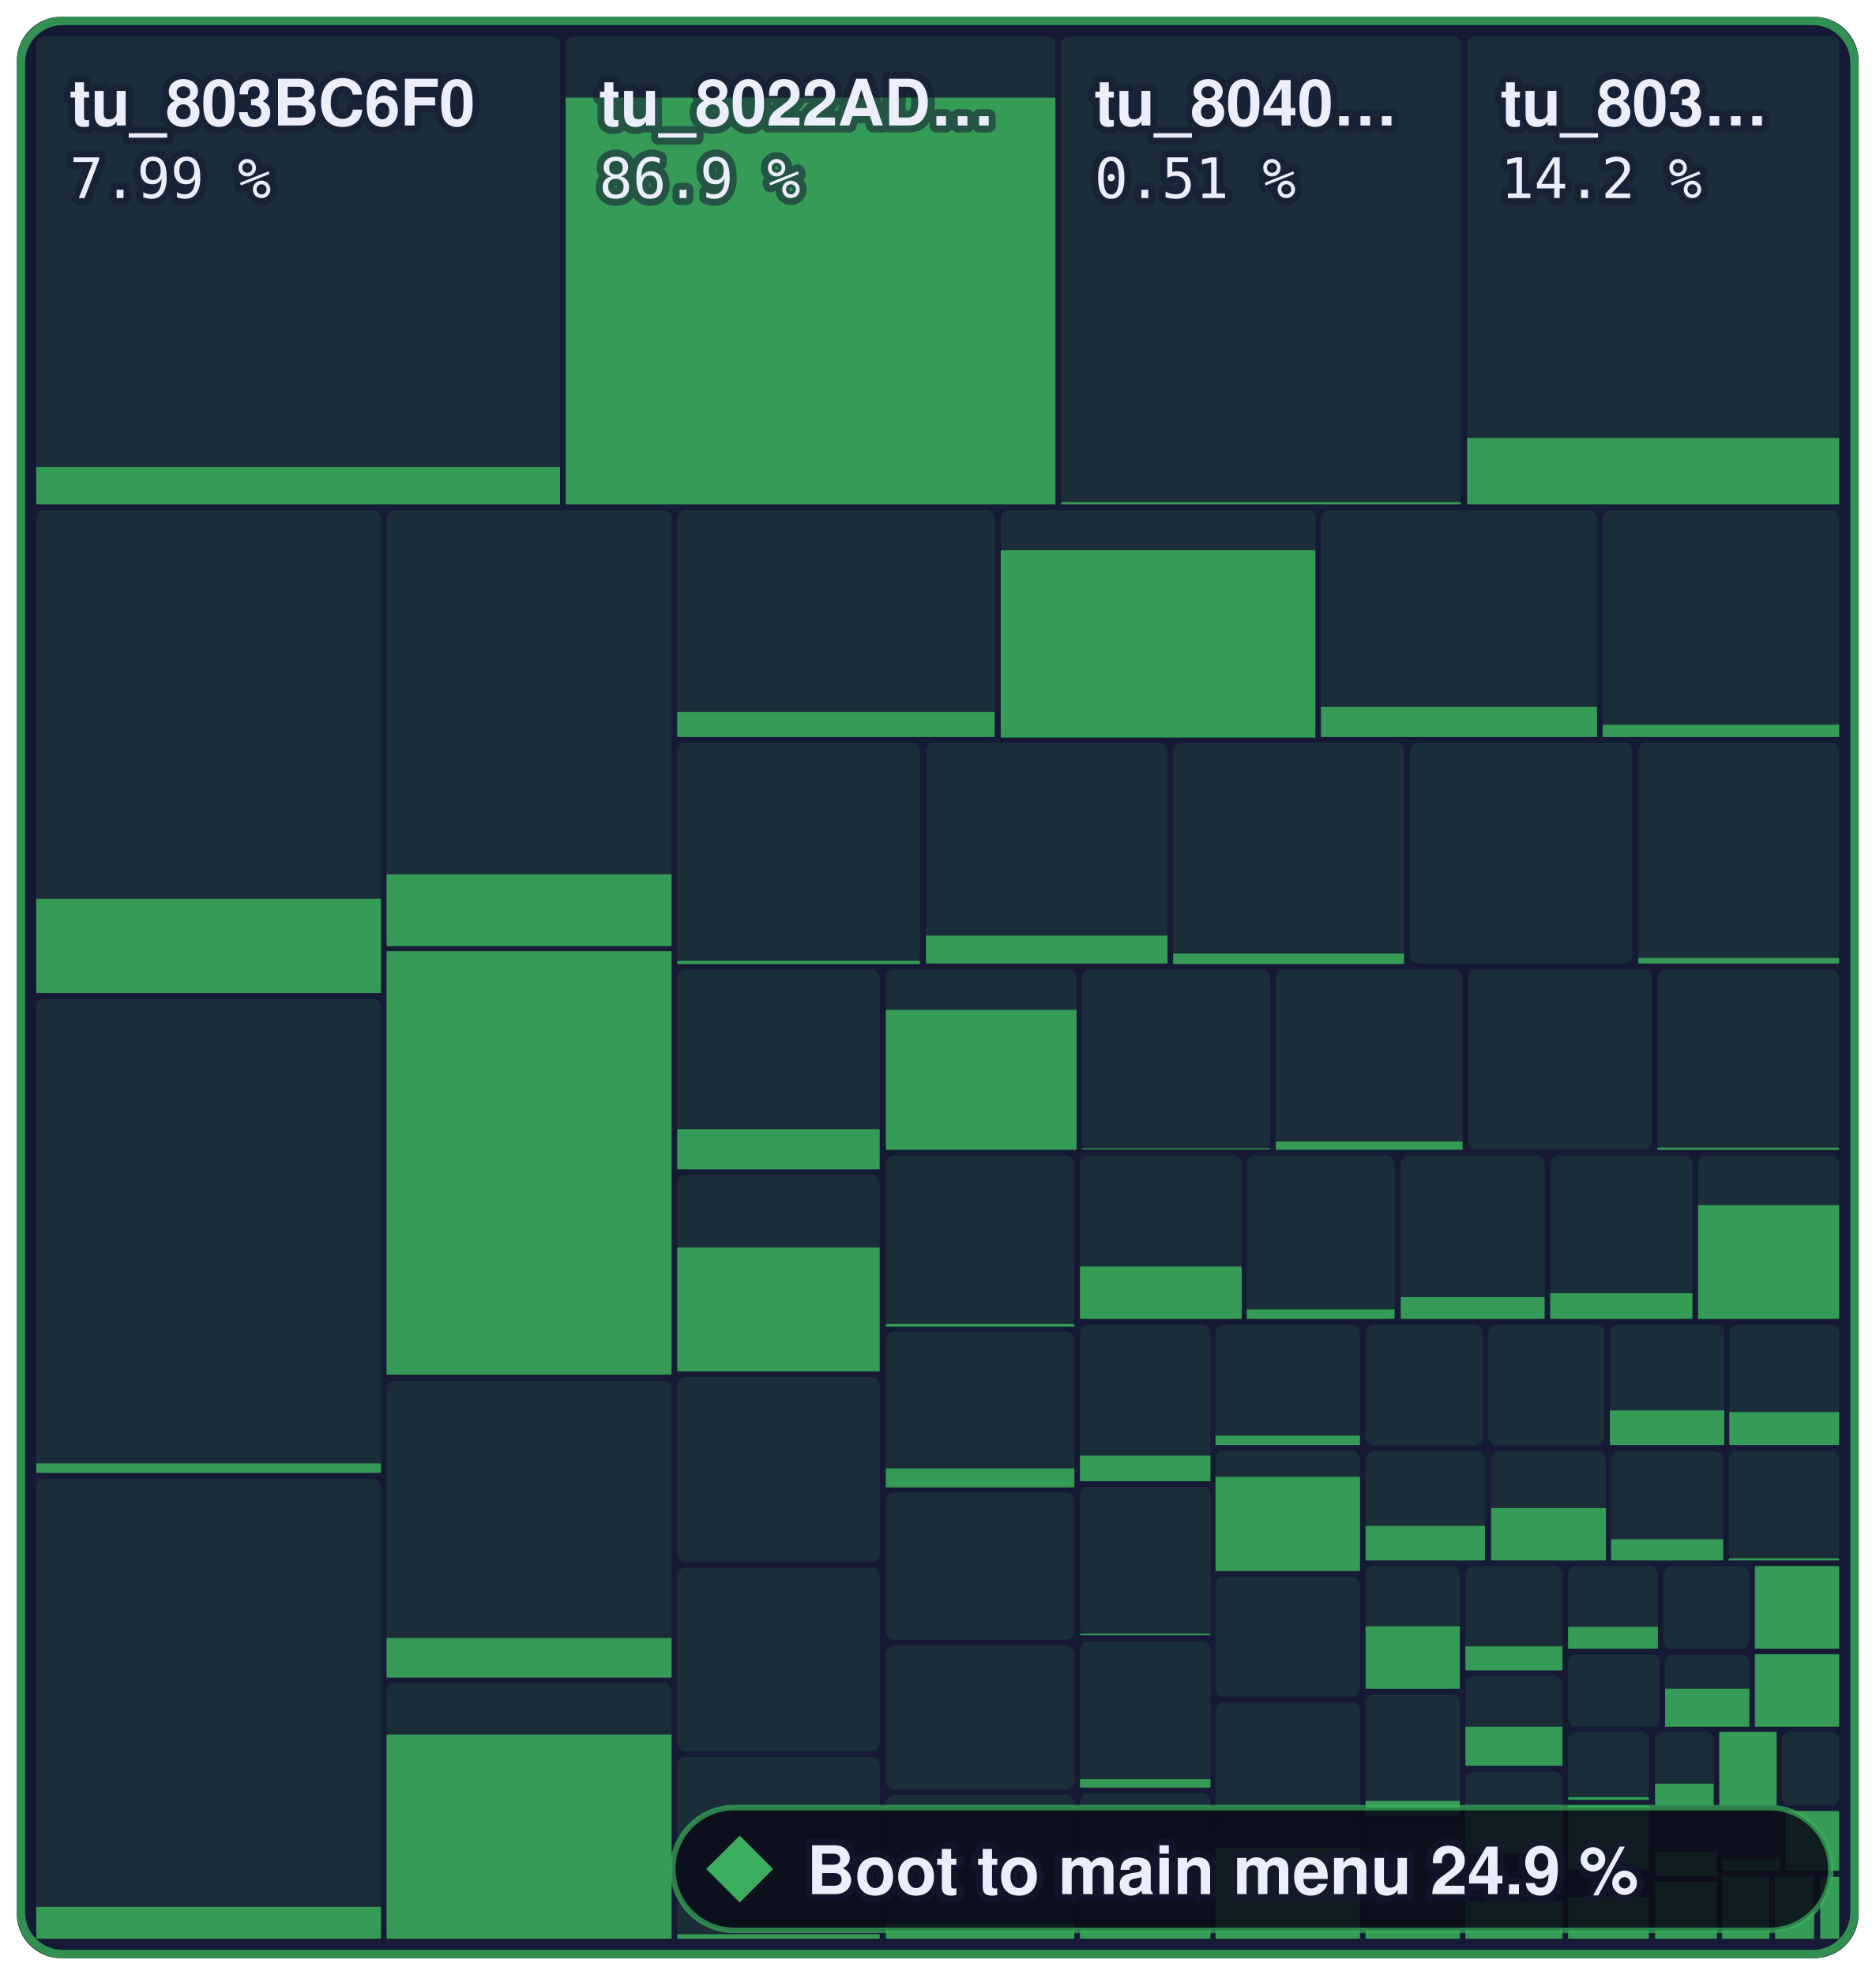
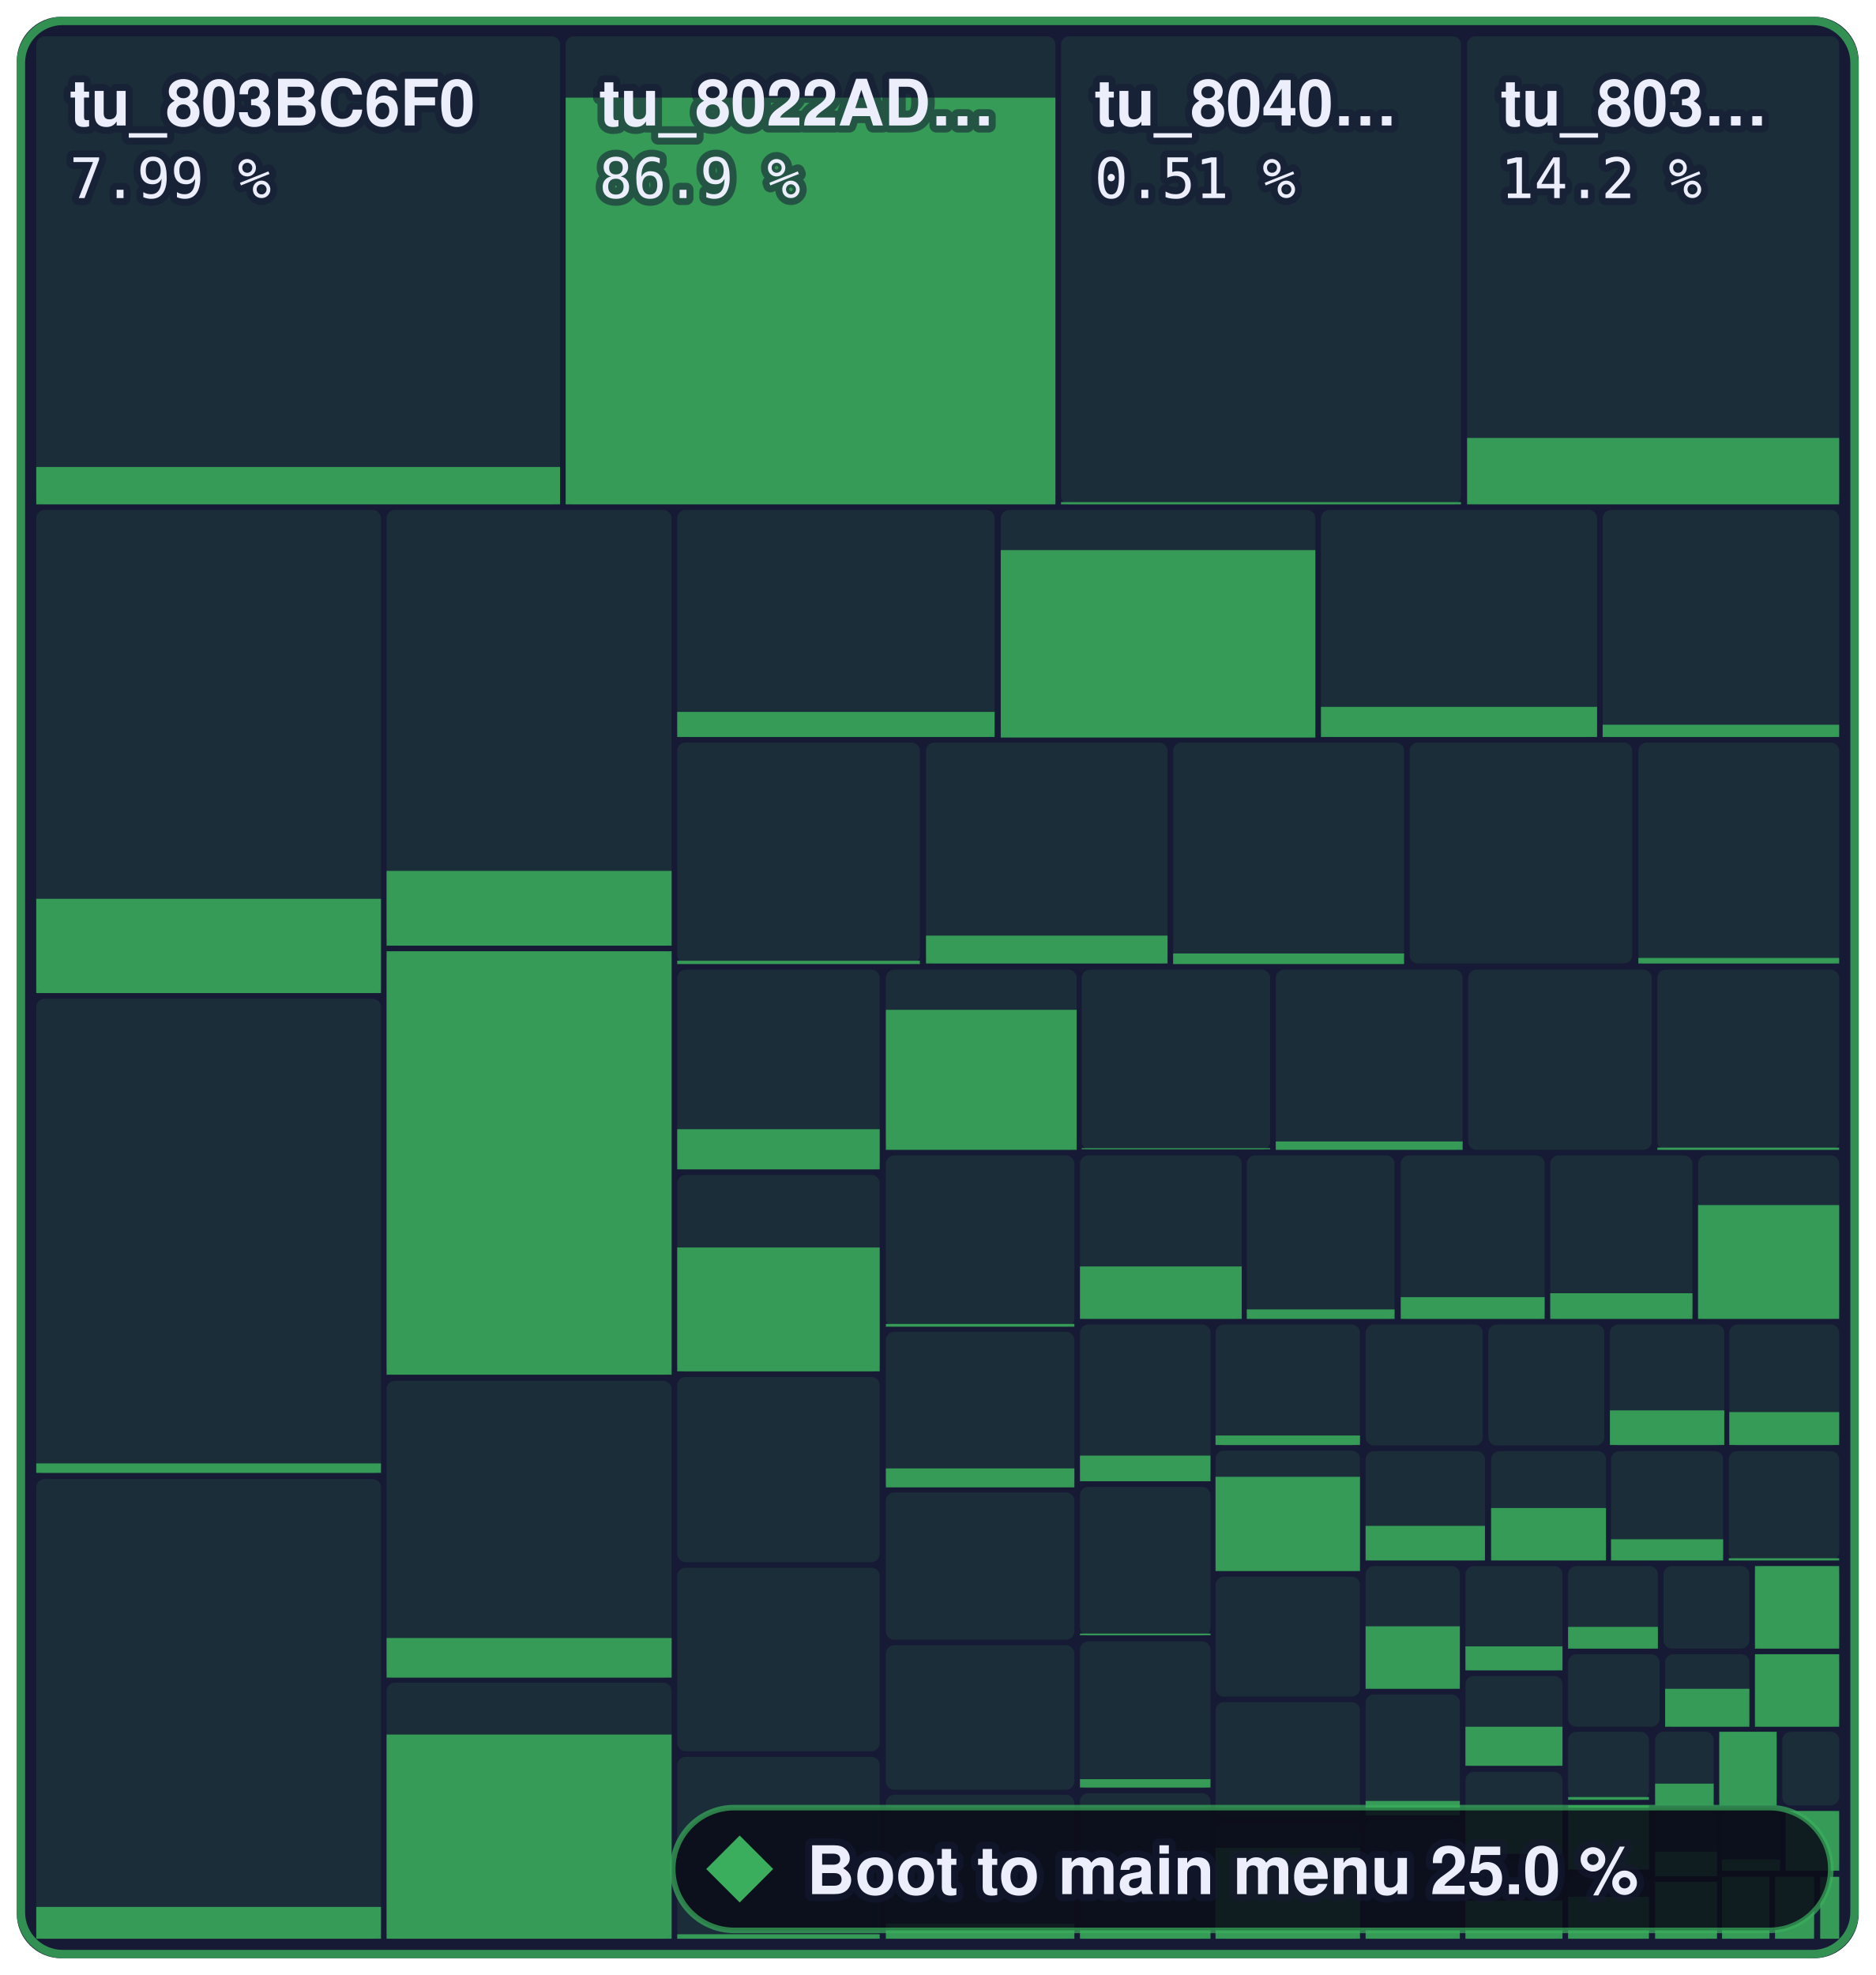
- <svg xmlns="http://www.w3.org/2000/svg" width="336.2" height="354" viewBox="0 0 336.2 354" role="img" aria-label="Boot to main menu: 24.9 % of 1,258,252 bytes of code matched, 1,584 of 2,394 functions">
+ <svg xmlns="http://www.w3.org/2000/svg" width="336.2" height="354" viewBox="0 0 336.2 354" role="img" aria-label="Boot to main menu: 25.0 % of 1,258,252 bytes of code matched, 1,585 of 2,394 functions">
  <style>text { font-family: -apple-system, BlinkMacSystemFont, 'Segoe UI', Helvetica, Arial, sans-serif; } .mono { font-family: ui-monospace, SFMono-Regular, 'SF Mono', Menlo, Consolas, monospace; } text { paint-order: stroke; stroke: #161a34; stroke-opacity: 0.55; stroke-width: 2.5px; stroke-linejoin: round; } .rise { transform-box: fill-box; transform-origin: 50% 100%; animation: rise 1.6s cubic-bezier(.2,.8,.2,1) .2s both; } @keyframes rise { from { transform: scaleY(0); } } @media (prefers-reduced-motion: reduce) { * { animation: none !important; } }</style>
  <rect x="3" y="3" width="330.2" height="348" rx="8" fill="#161a34" />
  <rect x="6.5" y="6.5" width="93.9" height="83.9" rx="1.5" fill="#3aae5c" fill-opacity="0.13" />
  <rect class="rise" x="6.5" y="83.7" width="93.9" height="6.7" fill="#3aae5c" fill-opacity="0.85" />
  <rect x="101.4" y="6.5" width="87.8" height="83.9" rx="1.5" fill="#3aae5c" fill-opacity="0.13" />
  <rect class="rise" x="101.4" y="17.5" width="87.8" height="72.9" fill="#3aae5c" fill-opacity="0.85" />
  <rect x="190.2" y="6.5" width="71.7" height="83.9" rx="1.5" fill="#3aae5c" fill-opacity="0.13" />
  <rect class="rise" x="190.2" y="90.0" width="71.7" height="0.4" fill="#3aae5c" fill-opacity="0.85" />
  <rect x="263.0" y="6.5" width="66.7" height="83.9" rx="1.5" fill="#3aae5c" fill-opacity="0.13" />
  <rect class="rise" x="263.0" y="78.5" width="66.7" height="11.9" fill="#3aae5c" fill-opacity="0.85" />
  <rect x="6.5" y="91.4" width="61.8" height="86.6" rx="1.5" fill="#3aae5c" fill-opacity="0.13" />
  <rect class="rise" x="6.5" y="161.1" width="61.8" height="16.9" fill="#3aae5c" fill-opacity="0.85" />
  <rect x="6.5" y="179.0" width="61.8" height="85.1" rx="1.5" fill="#3aae5c" fill-opacity="0.13" />
  <rect class="rise" x="6.5" y="262.3" width="61.8" height="1.7" fill="#3aae5c" fill-opacity="0.85" />
  <rect x="6.5" y="265.1" width="61.8" height="82.4" rx="1.5" fill="#3aae5c" fill-opacity="0.13" />
  <rect class="rise" x="6.5" y="341.8" width="61.8" height="5.7" fill="#3aae5c" fill-opacity="0.85" />
  <rect x="69.3" y="91.4" width="51.1" height="78.1" rx="1.5" fill="#3aae5c" fill-opacity="0.13" />
-   <rect class="rise" x="69.3" y="156.7" width="51.1" height="12.9" fill="#3aae5c" fill-opacity="0.85" />
+   <rect class="rise" x="69.3" y="156.1" width="51.1" height="13.4" fill="#3aae5c" fill-opacity="0.85" />
  <rect x="69.3" y="170.5" width="51.1" height="75.9" rx="1.5" fill="#3aae5c" fill-opacity="0.13" />
  <rect class="rise" x="69.3" y="170.5" width="51.1" height="75.9" fill="#3aae5c" fill-opacity="0.85" />
  <rect x="69.3" y="247.5" width="51.1" height="53.2" rx="1.5" fill="#3aae5c" fill-opacity="0.13" />
  <rect class="rise" x="69.3" y="293.6" width="51.1" height="7.1" fill="#3aae5c" fill-opacity="0.85" />
  <rect x="69.3" y="301.6" width="51.1" height="45.9" rx="1.5" fill="#3aae5c" fill-opacity="0.13" />
  <rect class="rise" x="69.3" y="310.9" width="51.1" height="36.6" fill="#3aae5c" fill-opacity="0.85" />
  <rect x="121.4" y="91.4" width="56.9" height="40.7" rx="1.5" fill="#3aae5c" fill-opacity="0.13" />
  <rect class="rise" x="121.4" y="127.6" width="56.9" height="4.5" fill="#3aae5c" fill-opacity="0.85" />
  <rect x="179.4" y="91.4" width="56.4" height="40.7" rx="1.5" fill="#3aae5c" fill-opacity="0.13" />
  <rect class="rise" x="179.4" y="98.6" width="56.4" height="33.6" fill="#3aae5c" fill-opacity="0.85" />
  <rect x="236.8" y="91.4" width="49.5" height="40.7" rx="1.5" fill="#3aae5c" fill-opacity="0.13" />
  <rect class="rise" x="236.8" y="126.7" width="49.5" height="5.4" fill="#3aae5c" fill-opacity="0.85" />
  <rect x="287.3" y="91.4" width="42.4" height="40.7" rx="1.5" fill="#3aae5c" fill-opacity="0.13" />
  <rect class="rise" x="287.3" y="129.9" width="42.4" height="2.2" fill="#3aae5c" fill-opacity="0.85" />
  <rect x="121.4" y="133.1" width="43.5" height="39.6" rx="1.5" fill="#3aae5c" fill-opacity="0.13" />
  <rect class="rise" x="121.4" y="172.2" width="43.5" height="0.6" fill="#3aae5c" fill-opacity="0.85" />
  <rect x="166.0" y="133.1" width="43.3" height="39.6" rx="1.5" fill="#3aae5c" fill-opacity="0.13" />
  <rect class="rise" x="166.0" y="167.7" width="43.3" height="5.0" fill="#3aae5c" fill-opacity="0.85" />
  <rect x="210.3" y="133.1" width="41.4" height="39.6" rx="1.5" fill="#3aae5c" fill-opacity="0.13" />
  <rect class="rise" x="210.3" y="170.9" width="41.4" height="1.9" fill="#3aae5c" fill-opacity="0.85" />
  <rect x="252.7" y="133.1" width="39.9" height="39.6" rx="1.5" fill="#3aae5c" fill-opacity="0.13" />
  <rect x="293.7" y="133.1" width="36.0" height="39.6" rx="1.5" fill="#3aae5c" fill-opacity="0.13" />
  <rect class="rise" x="293.7" y="171.7" width="36.0" height="1.0" fill="#3aae5c" fill-opacity="0.85" />
  <rect x="121.4" y="173.8" width="36.3" height="35.8" rx="1.5" fill="#3aae5c" fill-opacity="0.13" />
  <rect class="rise" x="121.4" y="202.4" width="36.3" height="7.2" fill="#3aae5c" fill-opacity="0.85" />
  <rect x="121.4" y="210.6" width="36.3" height="35.3" rx="1.5" fill="#3aae5c" fill-opacity="0.13" />
  <rect class="rise" x="121.4" y="223.6" width="36.3" height="22.2" fill="#3aae5c" fill-opacity="0.85" />
  <rect x="121.4" y="246.8" width="36.3" height="33.2" rx="1.5" fill="#3aae5c" fill-opacity="0.13" />
  <rect x="121.4" y="281.0" width="36.3" height="32.9" rx="1.5" fill="#3aae5c" fill-opacity="0.13" />
  <rect x="121.4" y="314.9" width="36.3" height="32.6" rx="1.5" fill="#3aae5c" fill-opacity="0.13" />
  <rect class="rise" x="121.4" y="346.7" width="36.3" height="0.8" fill="#3aae5c" fill-opacity="0.85" />
  <rect x="158.8" y="173.8" width="34.2" height="32.3" rx="1.5" fill="#3aae5c" fill-opacity="0.13" />
  <rect class="rise" x="158.8" y="181.0" width="34.2" height="25.1" fill="#3aae5c" fill-opacity="0.85" />
  <rect x="193.9" y="173.8" width="33.8" height="32.3" rx="1.5" fill="#3aae5c" fill-opacity="0.13" />
  <rect class="rise" x="193.9" y="205.8" width="33.8" height="0.2" fill="#3aae5c" fill-opacity="0.85" />
  <rect x="228.7" y="173.8" width="33.5" height="32.3" rx="1.5" fill="#3aae5c" fill-opacity="0.13" />
  <rect class="rise" x="228.7" y="204.6" width="33.5" height="1.5" fill="#3aae5c" fill-opacity="0.85" />
  <rect x="263.2" y="173.8" width="32.9" height="32.3" rx="1.5" fill="#3aae5c" fill-opacity="0.13" />
  <rect x="297.1" y="173.8" width="32.6" height="32.3" rx="1.5" fill="#3aae5c" fill-opacity="0.13" />
  <rect class="rise" x="297.1" y="205.7" width="32.6" height="0.4" fill="#3aae5c" fill-opacity="0.85" />
  <rect x="158.8" y="207.1" width="33.8" height="30.7" rx="1.5" fill="#3aae5c" fill-opacity="0.13" />
  <rect class="rise" x="158.8" y="237.3" width="33.8" height="0.5" fill="#3aae5c" fill-opacity="0.85" />
  <rect x="158.8" y="238.7" width="33.8" height="27.8" rx="1.5" fill="#3aae5c" fill-opacity="0.13" />
  <rect class="rise" x="158.8" y="263.2" width="33.8" height="3.4" fill="#3aae5c" fill-opacity="0.85" />
  <rect x="158.8" y="267.5" width="33.8" height="26.4" rx="1.5" fill="#3aae5c" fill-opacity="0.13" />
  <rect x="158.8" y="294.9" width="33.8" height="25.9" rx="1.5" fill="#3aae5c" fill-opacity="0.13" />
  <rect x="158.8" y="321.7" width="33.8" height="25.8" rx="1.5" fill="#3aae5c" fill-opacity="0.13" />
  <rect class="rise" x="158.8" y="344.8" width="33.8" height="2.7" fill="#3aae5c" fill-opacity="0.85" />
  <rect x="193.6" y="207.1" width="29.0" height="29.3" rx="1.5" fill="#3aae5c" fill-opacity="0.13" />
  <rect class="rise" x="193.6" y="227.0" width="29.0" height="9.4" fill="#3aae5c" fill-opacity="0.85" />
  <rect x="223.5" y="207.1" width="26.5" height="29.3" rx="1.5" fill="#3aae5c" fill-opacity="0.13" />
  <rect class="rise" x="223.5" y="234.7" width="26.5" height="1.7" fill="#3aae5c" fill-opacity="0.85" />
  <rect x="251.1" y="207.1" width="25.8" height="29.3" rx="1.5" fill="#3aae5c" fill-opacity="0.13" />
  <rect class="rise" x="251.1" y="232.5" width="25.8" height="3.9" fill="#3aae5c" fill-opacity="0.85" />
  <rect x="277.9" y="207.1" width="25.5" height="29.3" rx="1.5" fill="#3aae5c" fill-opacity="0.13" />
  <rect class="rise" x="277.9" y="231.8" width="25.5" height="4.6" fill="#3aae5c" fill-opacity="0.85" />
  <rect x="304.4" y="207.1" width="25.3" height="29.3" rx="1.5" fill="#3aae5c" fill-opacity="0.13" />
  <rect class="rise" x="304.4" y="216.0" width="25.3" height="20.4" fill="#3aae5c" fill-opacity="0.85" />
  <rect x="193.6" y="237.4" width="23.4" height="28.1" rx="1.5" fill="#3aae5c" fill-opacity="0.13" />
  <rect class="rise" x="193.6" y="260.9" width="23.4" height="4.6" fill="#3aae5c" fill-opacity="0.85" />
  <rect x="193.6" y="266.5" width="23.4" height="26.7" rx="1.5" fill="#3aae5c" fill-opacity="0.13" />
  <rect class="rise" x="193.6" y="292.8" width="23.4" height="0.3" fill="#3aae5c" fill-opacity="0.85" />
  <rect x="193.6" y="294.2" width="23.4" height="26.3" rx="1.5" fill="#3aae5c" fill-opacity="0.13" />
  <rect class="rise" x="193.6" y="318.9" width="23.4" height="1.5" fill="#3aae5c" fill-opacity="0.85" />
  <rect x="193.6" y="321.4" width="23.4" height="26.1" rx="1.5" fill="#3aae5c" fill-opacity="0.13" />
  <rect class="rise" x="193.6" y="345.6" width="23.4" height="1.9" fill="#3aae5c" fill-opacity="0.85" />
  <rect x="217.9" y="237.4" width="25.9" height="21.7" rx="1.5" fill="#3aae5c" fill-opacity="0.13" />
  <rect class="rise" x="217.9" y="257.3" width="25.9" height="1.7" fill="#3aae5c" fill-opacity="0.85" />
  <rect x="217.9" y="260.0" width="25.9" height="21.6" rx="1.5" fill="#3aae5c" fill-opacity="0.13" />
  <rect class="rise" x="217.9" y="264.7" width="25.9" height="16.9" fill="#3aae5c" fill-opacity="0.85" />
  <rect x="217.9" y="282.6" width="25.9" height="21.5" rx="1.5" fill="#3aae5c" fill-opacity="0.13" />
  <rect x="217.9" y="305.1" width="25.9" height="20.8" rx="1.5" fill="#3aae5c" fill-opacity="0.13" />
  <rect x="217.9" y="326.9" width="25.9" height="20.6" rx="1.5" fill="#3aae5c" fill-opacity="0.13" />
  <rect class="rise" x="217.9" y="331.2" width="25.9" height="16.3" fill="#3aae5c" fill-opacity="0.85" />
  <rect x="244.8" y="237.4" width="21.0" height="21.7" rx="1.5" fill="#3aae5c" fill-opacity="0.13" />
  <rect x="266.8" y="237.4" width="20.8" height="21.7" rx="1.5" fill="#3aae5c" fill-opacity="0.13" />
  <rect x="288.6" y="237.4" width="20.5" height="21.7" rx="1.5" fill="#3aae5c" fill-opacity="0.13" />
  <rect class="rise" x="288.6" y="252.8" width="20.5" height="6.2" fill="#3aae5c" fill-opacity="0.85" />
  <rect x="310.0" y="237.4" width="19.7" height="21.7" rx="1.5" fill="#3aae5c" fill-opacity="0.13" />
  <rect class="rise" x="310.0" y="253.1" width="19.7" height="5.9" fill="#3aae5c" fill-opacity="0.85" />
  <rect x="244.8" y="260.1" width="21.4" height="19.6" rx="1.5" fill="#3aae5c" fill-opacity="0.13" />
  <rect class="rise" x="244.8" y="273.5" width="21.4" height="6.2" fill="#3aae5c" fill-opacity="0.85" />
  <rect x="267.3" y="260.1" width="20.6" height="19.6" rx="1.5" fill="#3aae5c" fill-opacity="0.13" />
  <rect class="rise" x="267.3" y="270.3" width="20.6" height="9.4" fill="#3aae5c" fill-opacity="0.85" />
  <rect x="288.8" y="260.1" width="20.1" height="19.6" rx="1.5" fill="#3aae5c" fill-opacity="0.13" />
  <rect class="rise" x="288.8" y="275.9" width="20.1" height="3.8" fill="#3aae5c" fill-opacity="0.85" />
  <rect x="309.9" y="260.1" width="19.8" height="19.6" rx="1.5" fill="#3aae5c" fill-opacity="0.13" />
  <rect class="rise" x="309.9" y="279.3" width="19.8" height="0.4" fill="#3aae5c" fill-opacity="0.85" />
  <rect x="244.8" y="280.7" width="16.9" height="22.0" rx="1.5" fill="#3aae5c" fill-opacity="0.13" />
  <rect class="rise" x="244.8" y="291.5" width="16.9" height="11.2" fill="#3aae5c" fill-opacity="0.85" />
  <rect x="244.8" y="303.7" width="16.9" height="21.6" rx="1.5" fill="#3aae5c" fill-opacity="0.13" />
  <rect class="rise" x="244.8" y="322.8" width="16.9" height="2.6" fill="#3aae5c" fill-opacity="0.85" />
  <rect x="244.8" y="326.4" width="16.9" height="21.1" rx="1.5" fill="#3aae5c" fill-opacity="0.13" />
  <rect class="rise" x="244.8" y="345.9" width="16.9" height="1.6" fill="#3aae5c" fill-opacity="0.85" />
  <rect x="262.7" y="280.7" width="17.4" height="18.7" rx="1.5" fill="#3aae5c" fill-opacity="0.13" />
  <rect class="rise" x="262.7" y="295.1" width="17.4" height="4.3" fill="#3aae5c" fill-opacity="0.85" />
  <rect x="262.7" y="300.4" width="17.4" height="16.1" rx="1.5" fill="#3aae5c" fill-opacity="0.13" />
  <rect class="rise" x="262.7" y="309.5" width="17.4" height="7.0" fill="#3aae5c" fill-opacity="0.85" />
  <rect x="262.7" y="317.6" width="17.4" height="14.7" rx="1.5" fill="#3aae5c" fill-opacity="0.13" />
  <rect class="rise" x="262.7" y="324.3" width="17.4" height="8.0" fill="#3aae5c" fill-opacity="0.85" />
  <rect x="262.7" y="333.3" width="17.4" height="14.2" rx="1.5" fill="#3aae5c" fill-opacity="0.13" />
  <rect class="rise" x="262.7" y="340.7" width="17.4" height="6.8" fill="#3aae5c" fill-opacity="0.85" />
  <rect x="281.1" y="280.7" width="16.1" height="14.8" rx="1.5" fill="#3aae5c" fill-opacity="0.13" />
  <rect class="rise" x="281.1" y="291.6" width="16.1" height="3.9" fill="#3aae5c" fill-opacity="0.85" />
  <rect x="298.2" y="280.7" width="15.4" height="14.8" rx="1.5" fill="#3aae5c" fill-opacity="0.13" />
  <rect x="314.6" y="280.7" width="15.1" height="14.8" rx="1.5" fill="#3aae5c" fill-opacity="0.13" />
  <rect class="rise" x="314.6" y="280.7" width="15.1" height="14.8" fill="#3aae5c" fill-opacity="0.85" />
  <rect x="281.1" y="296.5" width="16.4" height="13.0" rx="1.5" fill="#3aae5c" fill-opacity="0.13" />
  <rect x="298.5" y="296.5" width="15.1" height="13.0" rx="1.5" fill="#3aae5c" fill-opacity="0.13" />
  <rect class="rise" x="298.5" y="302.7" width="15.1" height="6.8" fill="#3aae5c" fill-opacity="0.85" />
  <rect x="314.6" y="296.5" width="15.1" height="13.0" rx="1.5" fill="#3aae5c" fill-opacity="0.13" />
  <rect class="rise" x="314.6" y="296.5" width="15.1" height="13.0" fill="#3aae5c" fill-opacity="0.85" />
  <rect x="281.1" y="310.4" width="14.5" height="12.2" rx="1.5" fill="#3aae5c" fill-opacity="0.13" />
  <rect class="rise" x="281.1" y="322.1" width="14.5" height="0.5" fill="#3aae5c" fill-opacity="0.85" />
  <rect x="281.1" y="323.6" width="14.5" height="11.5" rx="1.5" fill="#3aae5c" fill-opacity="0.13" />
  <rect class="rise" x="281.1" y="323.6" width="14.5" height="11.5" fill="#3aae5c" fill-opacity="0.85" />
  <rect x="281.1" y="336.1" width="14.5" height="11.4" rx="1.5" fill="#3aae5c" fill-opacity="0.13" />
  <rect class="rise" x="281.1" y="340.0" width="14.5" height="7.5" fill="#3aae5c" fill-opacity="0.85" />
  <rect x="296.7" y="310.4" width="10.5" height="13.2" rx="1.5" fill="#3aae5c" fill-opacity="0.13" />
  <rect class="rise" x="296.7" y="319.7" width="10.5" height="3.9" fill="#3aae5c" fill-opacity="0.85" />
  <rect x="308.2" y="310.4" width="10.3" height="13.2" rx="1.5" fill="#3aae5c" fill-opacity="0.13" />
  <rect class="rise" x="308.2" y="310.4" width="10.3" height="13.2" fill="#3aae5c" fill-opacity="0.85" />
  <rect x="319.5" y="310.4" width="10.2" height="13.2" rx="1.5" fill="#3aae5c" fill-opacity="0.13" />
  <rect x="296.7" y="324.6" width="11.1" height="11.7" rx="1.5" fill="#3aae5c" fill-opacity="0.13" />
  <rect class="rise" x="296.7" y="331.9" width="11.1" height="4.4" fill="#3aae5c" fill-opacity="0.85" />
  <rect x="296.7" y="337.3" width="11.1" height="10.2" rx="1.5" fill="#3aae5c" fill-opacity="0.13" />
  <rect class="rise" x="296.7" y="337.3" width="11.1" height="10.2" fill="#3aae5c" fill-opacity="0.85" />
  <rect x="308.7" y="324.6" width="10.4" height="10.7" rx="1.5" fill="#3aae5c" fill-opacity="0.13" />
  <rect class="rise" x="308.7" y="333.3" width="10.4" height="2.0" fill="#3aae5c" fill-opacity="0.85" />
  <rect x="320.1" y="324.6" width="9.6" height="10.7" rx="1.5" fill="#3aae5c" fill-opacity="0.13" />
  <rect class="rise" x="320.1" y="324.6" width="9.6" height="10.7" fill="#3aae5c" fill-opacity="0.85" />
  <rect x="308.7" y="336.4" width="8.5" height="11.1" rx="1.5" fill="#3aae5c" fill-opacity="0.13" />
  <rect class="rise" x="308.7" y="336.4" width="8.5" height="11.1" fill="#3aae5c" fill-opacity="0.85" />
  <rect x="318.2" y="336.4" width="7.0" height="11.1" rx="1.5" fill="#3aae5c" fill-opacity="0.13" />
  <rect class="rise" x="318.2" y="336.4" width="7.0" height="11.1" fill="#3aae5c" fill-opacity="0.85" />
  <rect x="326.3" y="336.4" width="3.4" height="11.1" rx="0" fill="#3aae5c" fill-opacity="0.13" />
  <rect class="rise" x="326.3" y="336.4" width="3.4" height="11.1" fill="#3aae5c" fill-opacity="0.85" />
  <rect x="3.75" y="3.75" width="328.7" height="346.5" rx="7.5" fill="none" stroke="#3aae5c" stroke-opacity="0.8" stroke-width="1.5" />
  <text x="12.5" y="22.5" font-size="11.5" font-weight="600" fill="#eceefb">tu_803BC6F0</text>
  <text x="12.5" y="35.5" class="mono" font-size="10" fill="#eceefb">7.99 %</text>
  <text x="107.4" y="22.5" font-size="11.5" font-weight="600" fill="#eceefb">tu_8022AD…</text>
  <text x="107.4" y="35.5" class="mono" font-size="10" fill="#eceefb">86.9 %</text>
  <text x="196.2" y="22.5" font-size="11.5" font-weight="600" fill="#eceefb">tu_8040…</text>
  <text x="196.2" y="35.5" class="mono" font-size="10" fill="#eceefb">0.51 %</text>
  <text x="269.0" y="22.5" font-size="11.5" font-weight="600" fill="#eceefb">tu_803…</text>
  <text x="269.0" y="35.5" class="mono" font-size="10" fill="#eceefb">14.2 %</text>
  <rect x="120.6" y="324" width="207.6" height="22" rx="11" fill="#0b0d1a" fill-opacity="0.88" stroke="#3aae5c" stroke-opacity="0.7" />
  <path d="M132.6 329L138.6 335L132.6 341L126.6 335Z" fill="#3aae5c" />
-   <text x="144.6" y="339.5" font-size="12" font-weight="700" fill="#eceefb">Boot to main menu 24.9 %</text>
+   <text x="144.6" y="339.5" font-size="12" font-weight="700" fill="#eceefb">Boot to main menu 25.0 %</text>
</svg>
